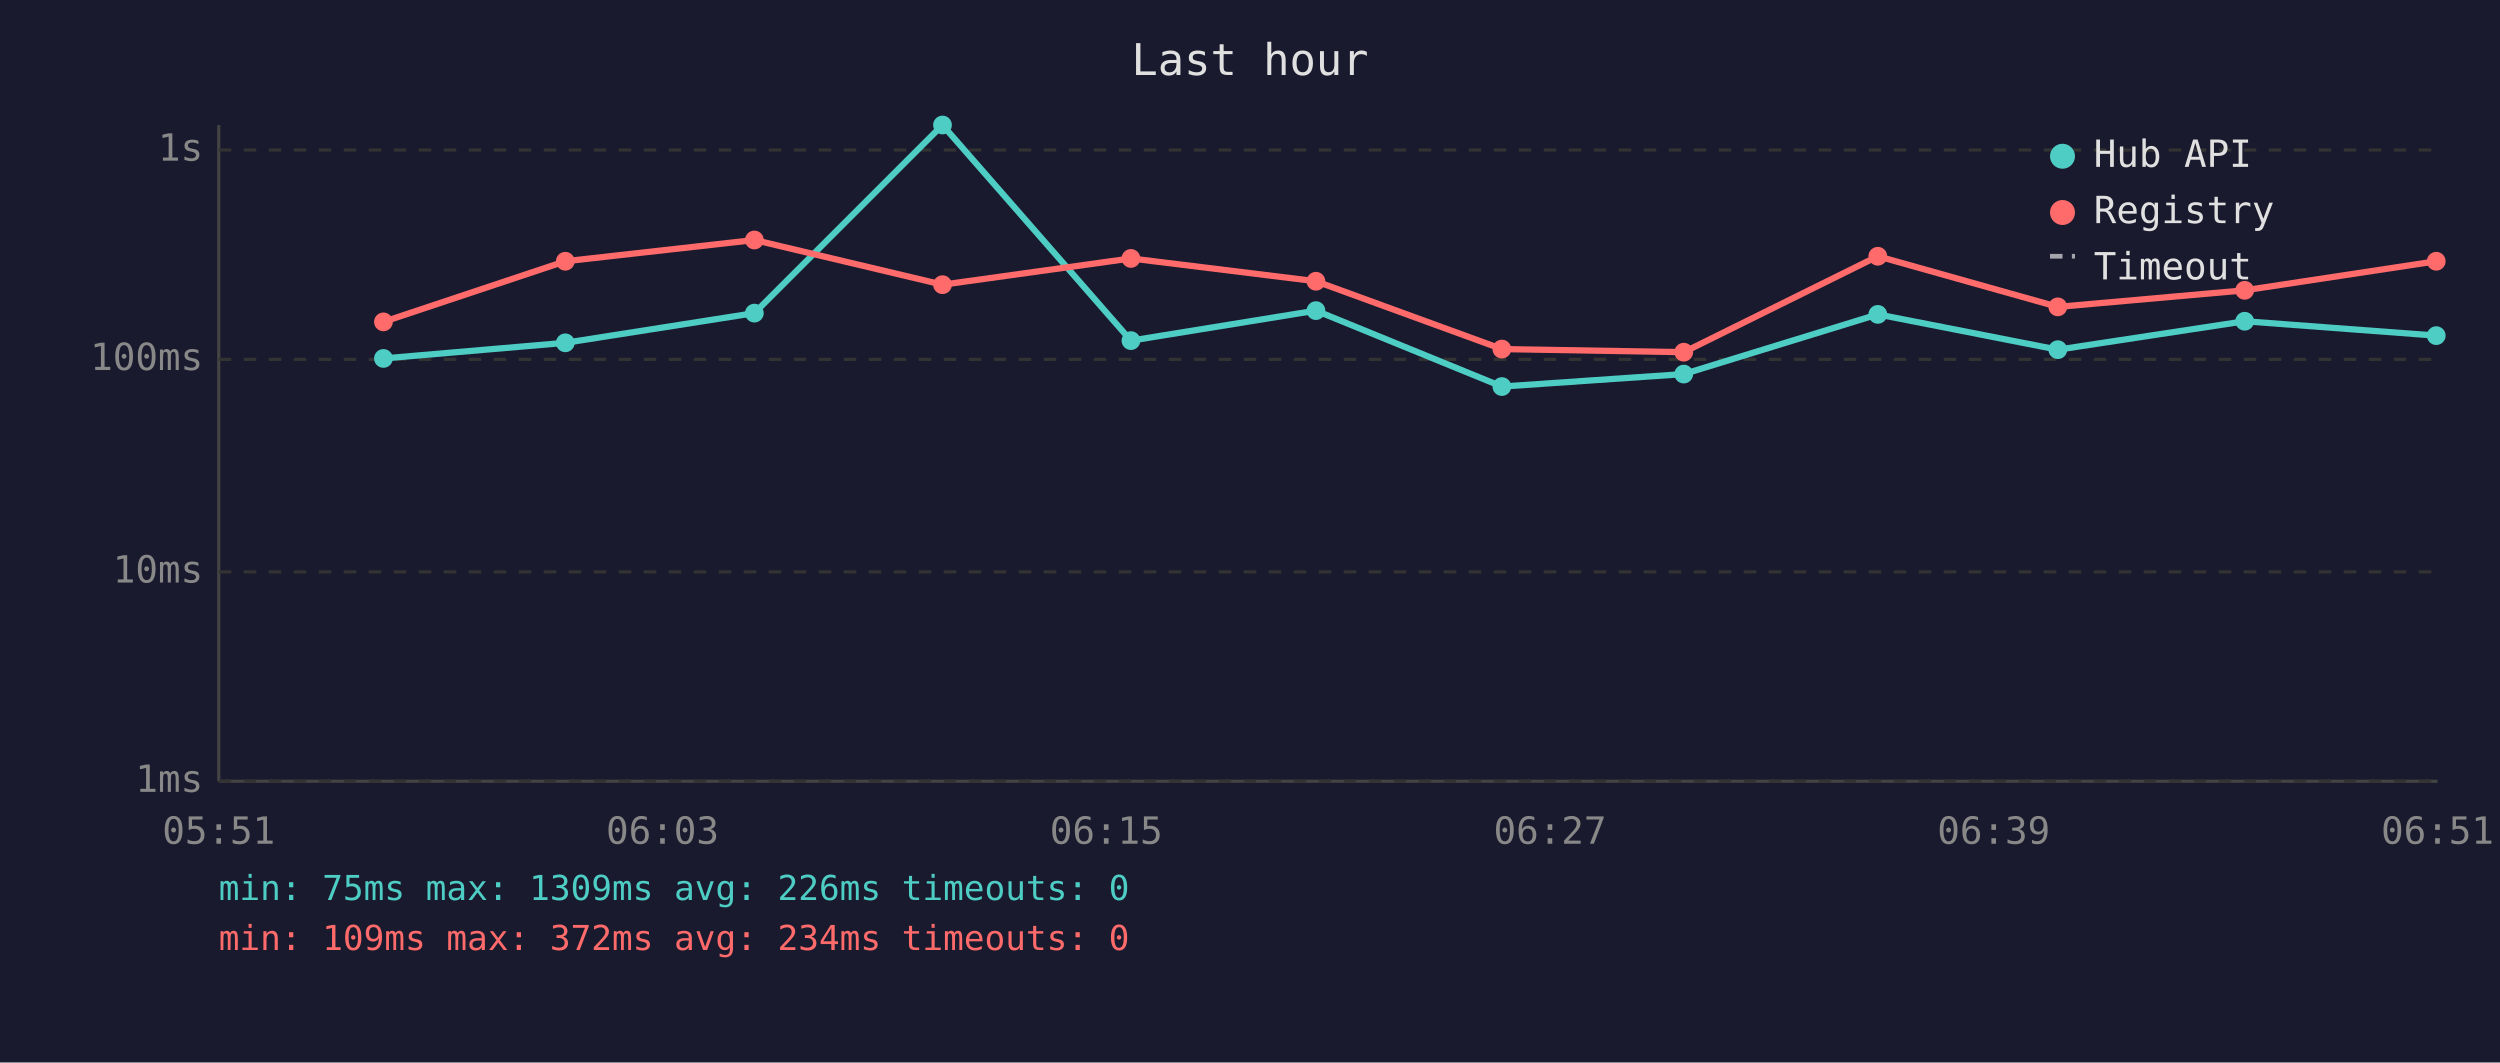
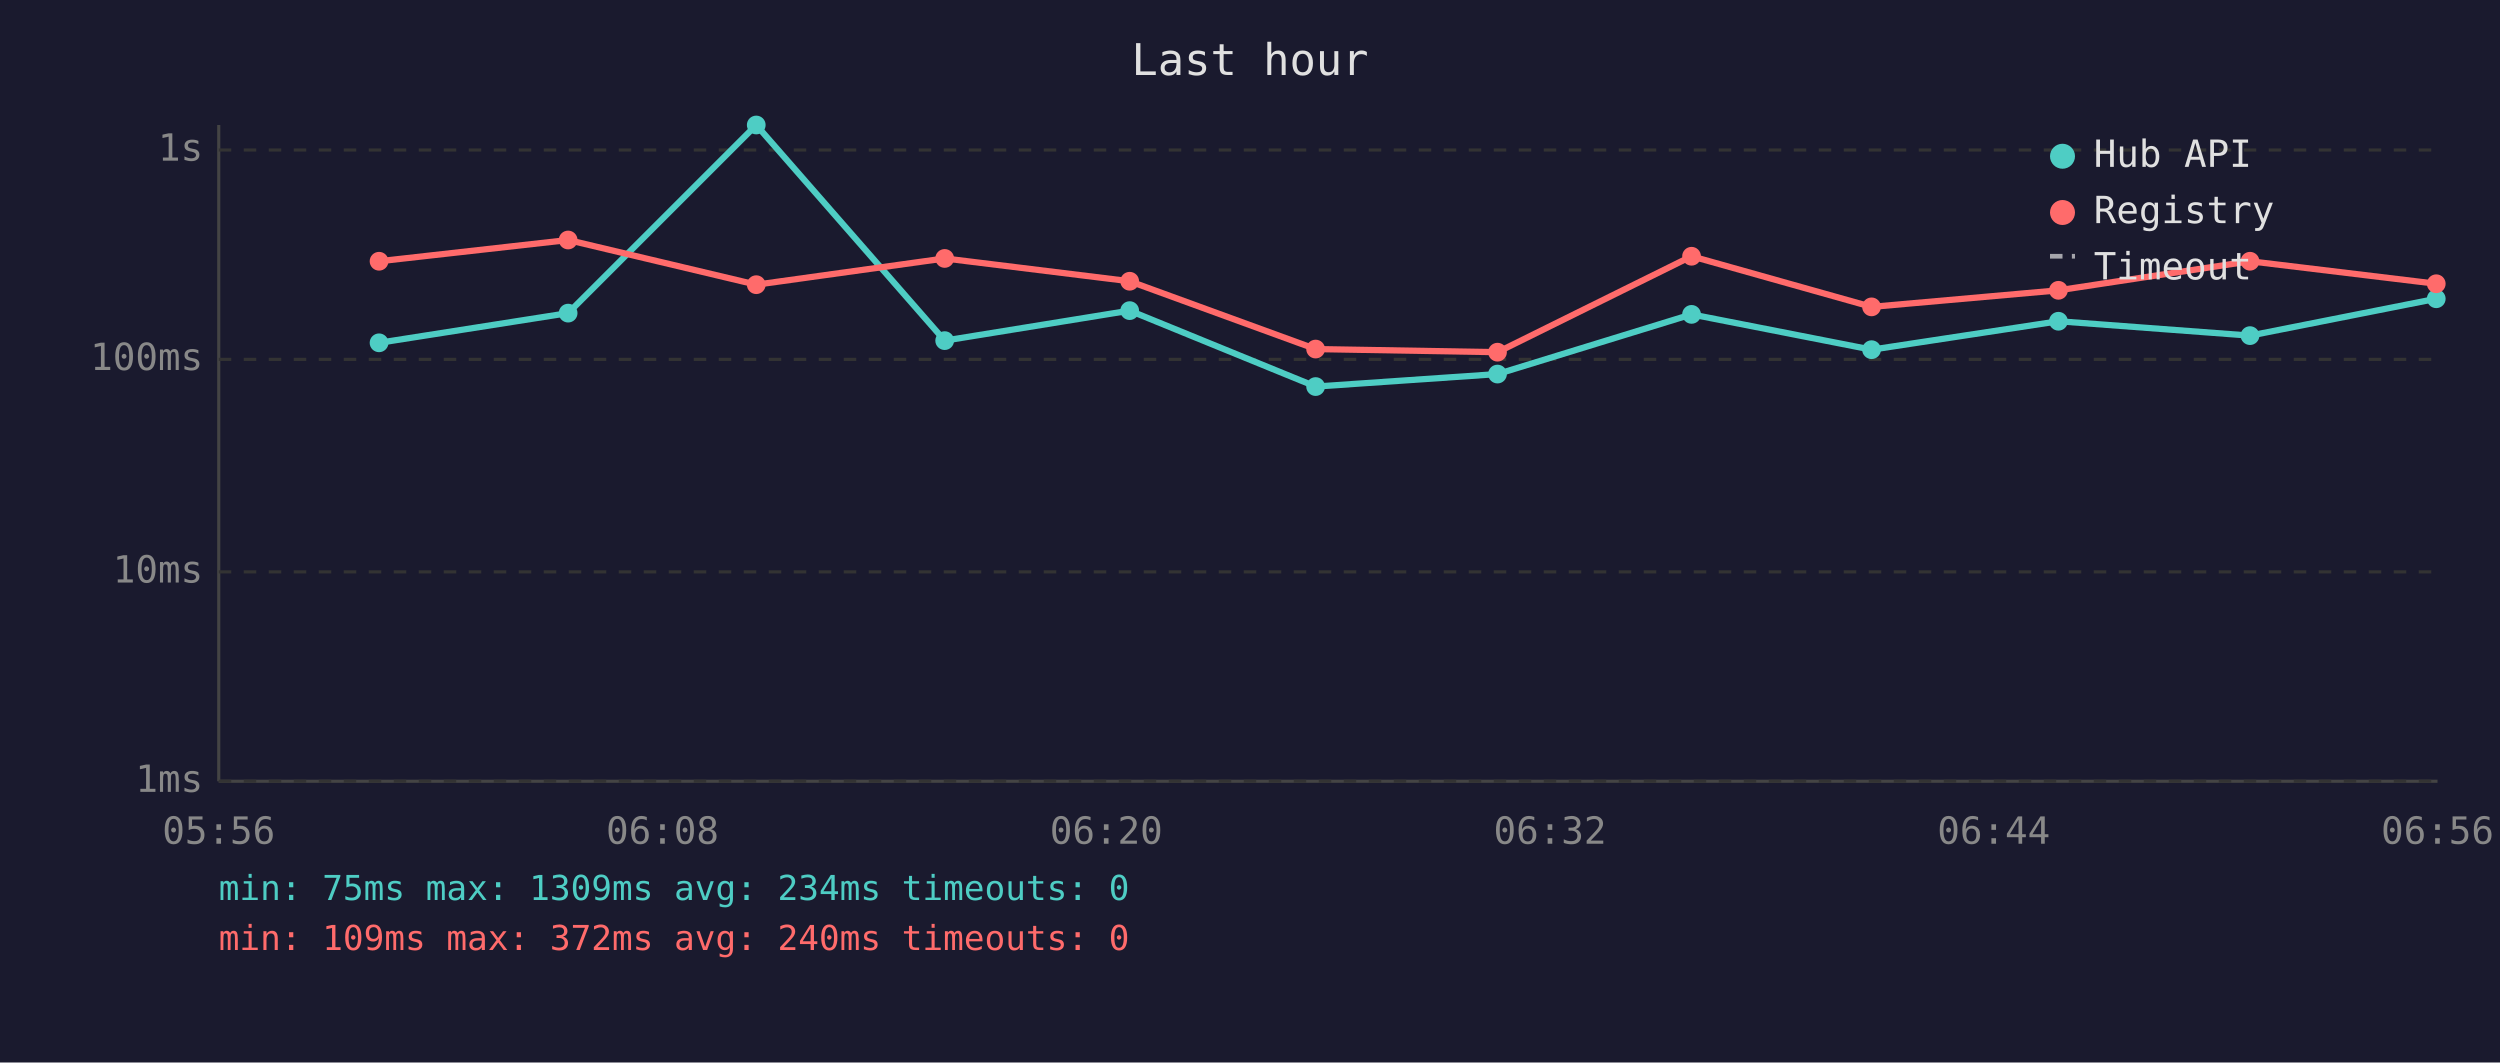
<svg xmlns="http://www.w3.org/2000/svg" viewBox="0 0 800 340" font-family="monospace" font-size="12">
  <rect width="800" height="340" fill="#1a1a2e" />
  <text x="400" y="24" fill="#e0e0e0" font-size="14" text-anchor="middle">Last hour</text>
  <line x1="70" y1="40" x2="70" y2="250" stroke="#444" stroke-width="1" />
  <line x1="70" y1="250" x2="780" y2="250" stroke="#444" stroke-width="1" />
  <line x1="70" y1="250" x2="780" y2="250" stroke="#333" stroke-width="1" stroke-dasharray="4" />
  <text x="65" y="250" fill="#888" text-anchor="end" dominant-baseline="middle">1ms</text>
  <line x1="70" y1="183" x2="780" y2="183" stroke="#333" stroke-width="1" stroke-dasharray="4" />
  <text x="65" y="183" fill="#888" text-anchor="end" dominant-baseline="middle">10ms</text>
  <line x1="70" y1="115" x2="780" y2="115" stroke="#333" stroke-width="1" stroke-dasharray="4" />
  <text x="65" y="115" fill="#888" text-anchor="end" dominant-baseline="middle">100ms</text>
  <line x1="70" y1="48" x2="780" y2="48" stroke="#333" stroke-width="1" stroke-dasharray="4" />
  <text x="65" y="48" fill="#888" text-anchor="end" dominant-baseline="middle">1s</text>
-   <text x="70" y="270" fill="#888" text-anchor="middle">05:51</text>
-   <text x="212" y="270" fill="#888" text-anchor="middle">06:03</text>
-   <text x="354" y="270" fill="#888" text-anchor="middle">06:15</text>
-   <text x="496" y="270" fill="#888" text-anchor="middle">06:27</text>
-   <text x="638" y="270" fill="#888" text-anchor="middle">06:39</text>
-   <text x="780" y="270" fill="#888" text-anchor="middle">06:51</text>
-   <polyline points="122.7,114.7 180.9,109.7 241.4,100.2 301.6,40.0 361.9,109.0 421.1,99.4 480.6,123.7 538.8,119.7 600.9,100.6 658.5,111.9 718.3,102.8 779.6,107.4" fill="none" stroke="#4ecdc4" stroke-width="2" opacity="1" />
-   <circle cx="122.7" cy="114.7" r="3" fill="#4ecdc4" />
-   <circle cx="180.9" cy="109.7" r="3" fill="#4ecdc4" />
-   <circle cx="241.4" cy="100.2" r="3" fill="#4ecdc4" />
-   <circle cx="301.6" cy="40.0" r="3" fill="#4ecdc4" />
-   <circle cx="361.9" cy="109.0" r="3" fill="#4ecdc4" />
-   <circle cx="421.1" cy="99.4" r="3" fill="#4ecdc4" />
-   <circle cx="480.6" cy="123.7" r="3" fill="#4ecdc4" />
-   <circle cx="538.8" cy="119.7" r="3" fill="#4ecdc4" />
-   <circle cx="600.9" cy="100.6" r="3" fill="#4ecdc4" />
-   <circle cx="658.5" cy="111.9" r="3" fill="#4ecdc4" />
-   <circle cx="718.3" cy="102.8" r="3" fill="#4ecdc4" />
-   <circle cx="779.6" cy="107.4" r="3" fill="#4ecdc4" />
-   <polyline points="122.7,103.0 180.9,83.6 241.4,76.8 301.6,91.1 361.9,82.7 421.1,90.0 480.6,111.7 538.8,112.7 600.9,82.0 658.5,98.2 718.3,92.9 779.6,83.6" fill="none" stroke="#ff6b6b" stroke-width="2" opacity="1" />
-   <circle cx="122.7" cy="103.0" r="3" fill="#ff6b6b" />
-   <circle cx="180.9" cy="83.6" r="3" fill="#ff6b6b" />
-   <circle cx="241.4" cy="76.8" r="3" fill="#ff6b6b" />
-   <circle cx="301.6" cy="91.1" r="3" fill="#ff6b6b" />
-   <circle cx="361.9" cy="82.7" r="3" fill="#ff6b6b" />
-   <circle cx="421.1" cy="90.0" r="3" fill="#ff6b6b" />
-   <circle cx="480.6" cy="111.7" r="3" fill="#ff6b6b" />
-   <circle cx="538.8" cy="112.7" r="3" fill="#ff6b6b" />
-   <circle cx="600.9" cy="82.0" r="3" fill="#ff6b6b" />
-   <circle cx="658.5" cy="98.2" r="3" fill="#ff6b6b" />
-   <circle cx="718.3" cy="92.9" r="3" fill="#ff6b6b" />
-   <circle cx="779.6" cy="83.6" r="3" fill="#ff6b6b" />
+   <text x="70" y="270" fill="#888" text-anchor="middle">05:56</text>
+   <text x="212" y="270" fill="#888" text-anchor="middle">06:08</text>
+   <text x="354" y="270" fill="#888" text-anchor="middle">06:20</text>
+   <text x="496" y="270" fill="#888" text-anchor="middle">06:32</text>
+   <text x="638" y="270" fill="#888" text-anchor="middle">06:44</text>
+   <text x="780" y="270" fill="#888" text-anchor="middle">06:56</text>
+   <polyline points="121.3,109.7 181.8,100.2 242.0,40.0 302.3,109.0 361.5,99.4 421.0,123.7 479.2,119.7 541.3,100.6 598.9,111.9 658.7,102.8 720.0,107.4 779.6,95.6" fill="none" stroke="#4ecdc4" stroke-width="2" opacity="1" />
+   <circle cx="121.3" cy="109.7" r="3" fill="#4ecdc4" />
+   <circle cx="181.8" cy="100.2" r="3" fill="#4ecdc4" />
+   <circle cx="242.0" cy="40.0" r="3" fill="#4ecdc4" />
+   <circle cx="302.3" cy="109.0" r="3" fill="#4ecdc4" />
+   <circle cx="361.5" cy="99.4" r="3" fill="#4ecdc4" />
+   <circle cx="421.0" cy="123.7" r="3" fill="#4ecdc4" />
+   <circle cx="479.2" cy="119.7" r="3" fill="#4ecdc4" />
+   <circle cx="541.3" cy="100.6" r="3" fill="#4ecdc4" />
+   <circle cx="598.9" cy="111.9" r="3" fill="#4ecdc4" />
+   <circle cx="658.7" cy="102.8" r="3" fill="#4ecdc4" />
+   <circle cx="720.0" cy="107.4" r="3" fill="#4ecdc4" />
+   <circle cx="779.6" cy="95.6" r="3" fill="#4ecdc4" />
+   <polyline points="121.3,83.6 181.8,76.8 242.0,91.1 302.3,82.7 361.5,90.0 421.0,111.7 479.2,112.7 541.3,82.0 598.9,98.2 658.7,92.9 720.0,83.6 779.6,90.8" fill="none" stroke="#ff6b6b" stroke-width="2" opacity="1" />
+   <circle cx="121.3" cy="83.6" r="3" fill="#ff6b6b" />
+   <circle cx="181.8" cy="76.8" r="3" fill="#ff6b6b" />
+   <circle cx="242.0" cy="91.1" r="3" fill="#ff6b6b" />
+   <circle cx="302.3" cy="82.7" r="3" fill="#ff6b6b" />
+   <circle cx="361.5" cy="90.0" r="3" fill="#ff6b6b" />
+   <circle cx="421.0" cy="111.7" r="3" fill="#ff6b6b" />
+   <circle cx="479.2" cy="112.7" r="3" fill="#ff6b6b" />
+   <circle cx="541.3" cy="82.0" r="3" fill="#ff6b6b" />
+   <circle cx="598.9" cy="98.2" r="3" fill="#ff6b6b" />
+   <circle cx="658.7" cy="92.9" r="3" fill="#ff6b6b" />
+   <circle cx="720.0" cy="83.6" r="3" fill="#ff6b6b" />
+   <circle cx="779.6" cy="90.8" r="3" fill="#ff6b6b" />
  <circle cx="660" cy="50" r="4" fill="#4ecdc4" />
  <text x="670" y="50" fill="#e0e0e0" dominant-baseline="middle">Hub API</text>
  <circle cx="660" cy="68" r="4" fill="#ff6b6b" />
  <text x="670" y="68" fill="#e0e0e0" dominant-baseline="middle">Registry</text>
  <line x1="656" y1="82" x2="664" y2="82" stroke="#e0e0e0" stroke-width="1.5" stroke-dasharray="4,3" opacity="0.7" />
  <text x="670" y="86" fill="#e0e0e0" dominant-baseline="middle">Timeout</text>
-   <text x="70" y="288" fill="#4ecdc4" font-size="11">min: 75ms  max: 1309ms  avg: 226ms  timeouts: 0</text>
-   <text x="70" y="304" fill="#ff6b6b" font-size="11">min: 109ms  max: 372ms  avg: 234ms  timeouts: 0</text>
+   <text x="70" y="288" fill="#4ecdc4" font-size="11">min: 75ms  max: 1309ms  avg: 234ms  timeouts: 0</text>
+   <text x="70" y="304" fill="#ff6b6b" font-size="11">min: 109ms  max: 372ms  avg: 240ms  timeouts: 0</text>
</svg>
